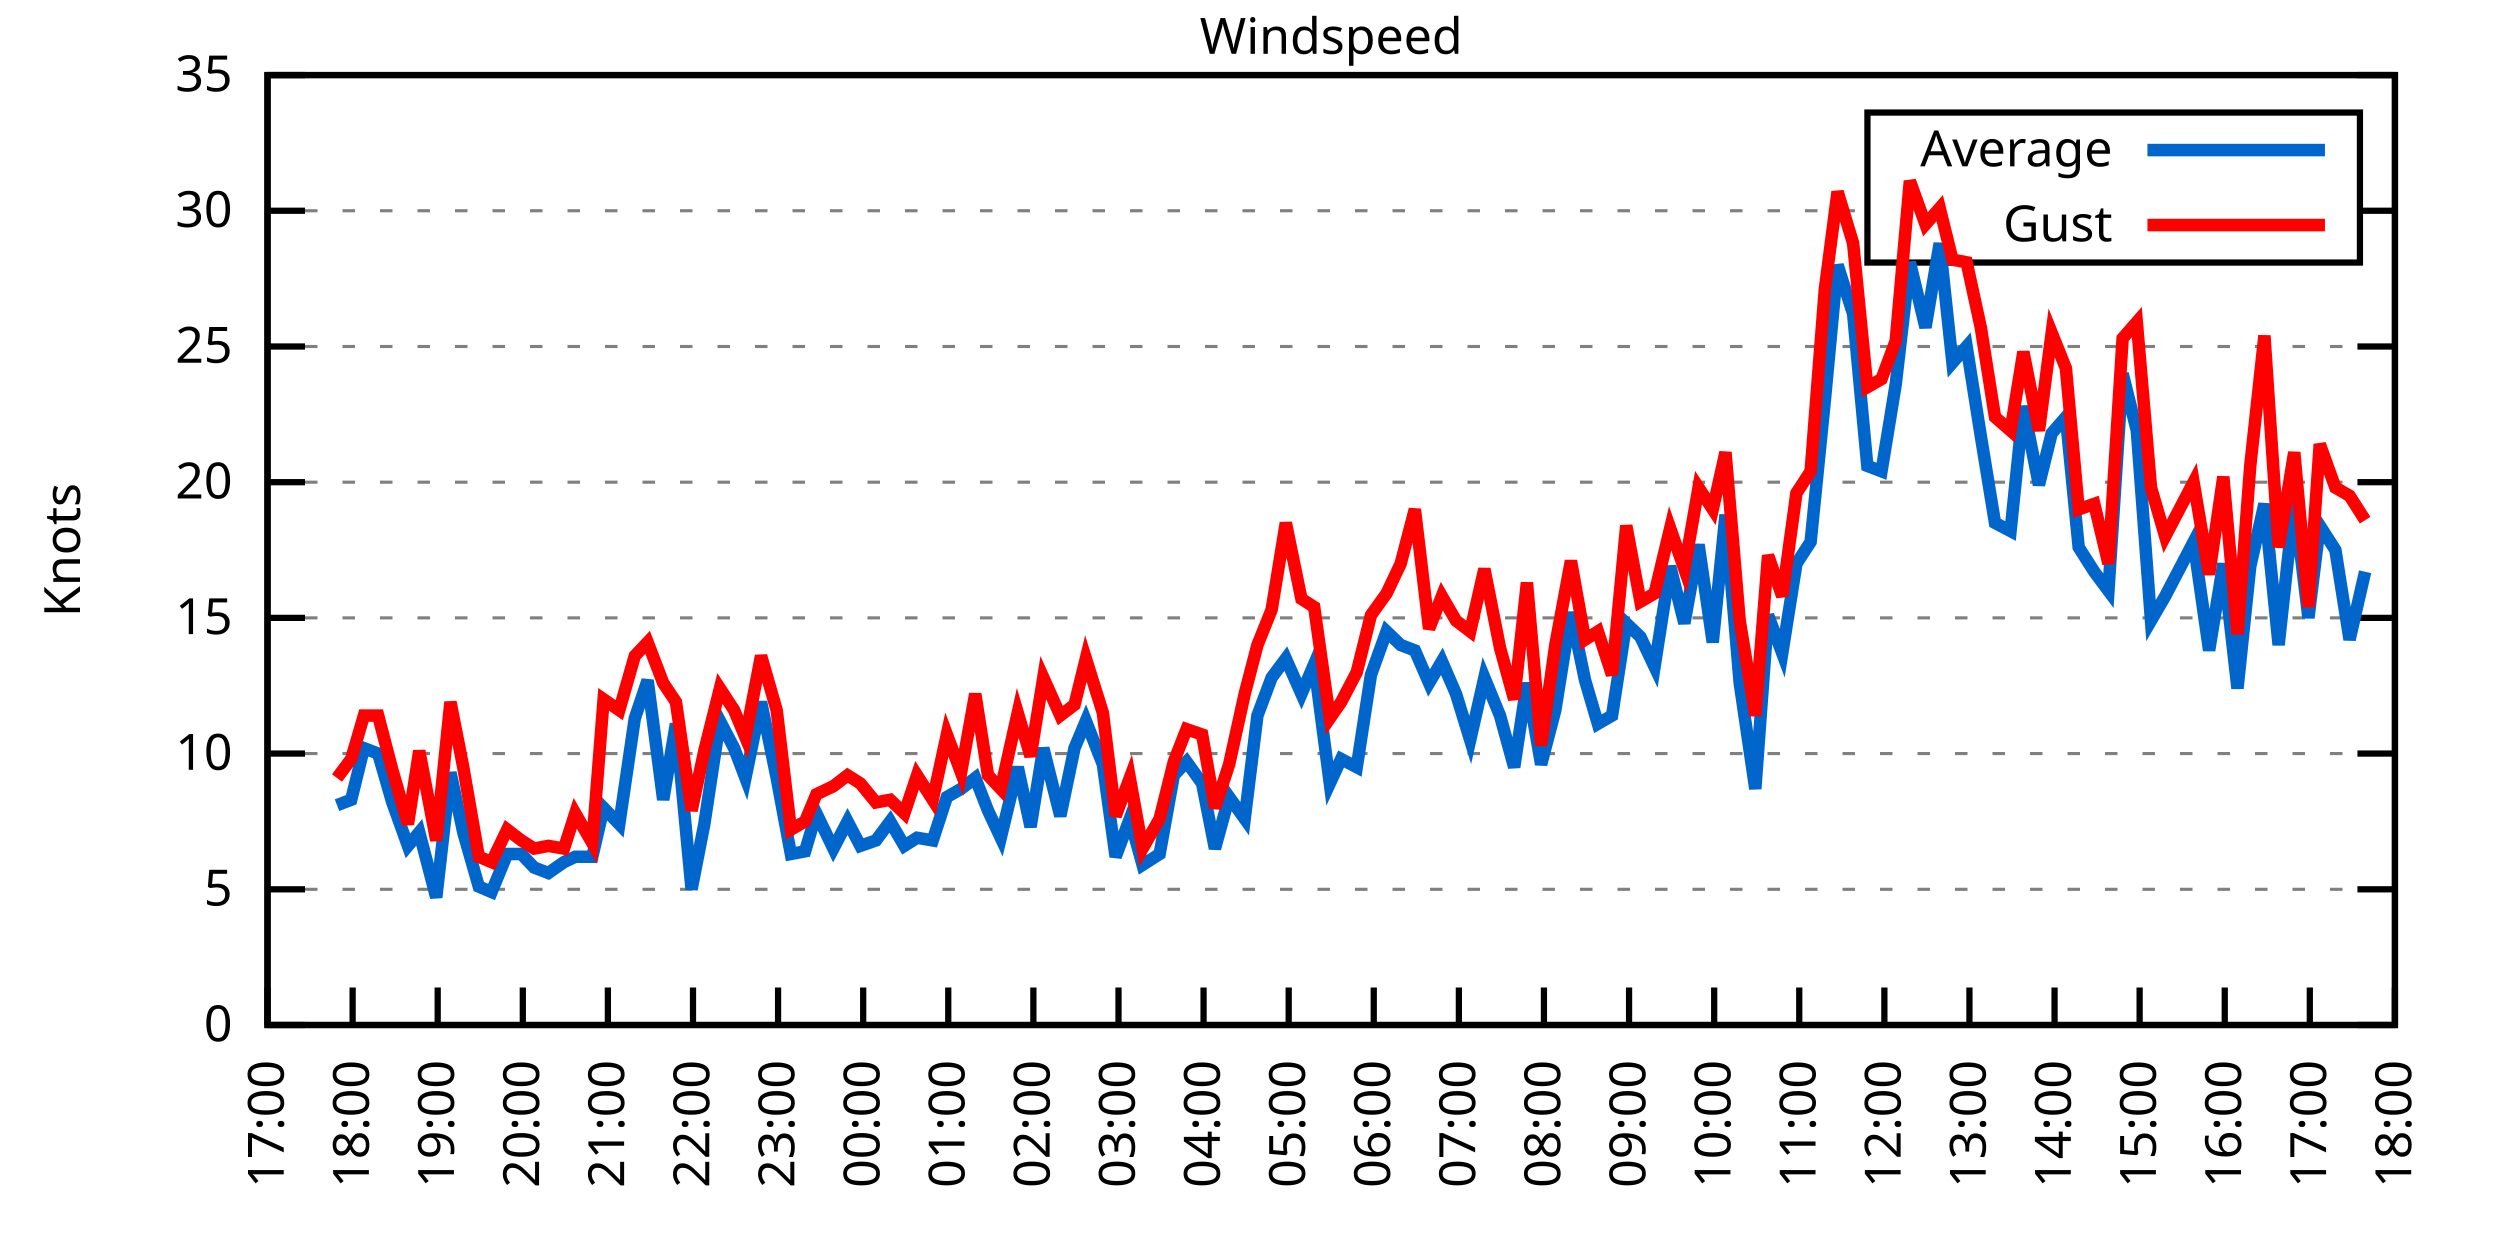
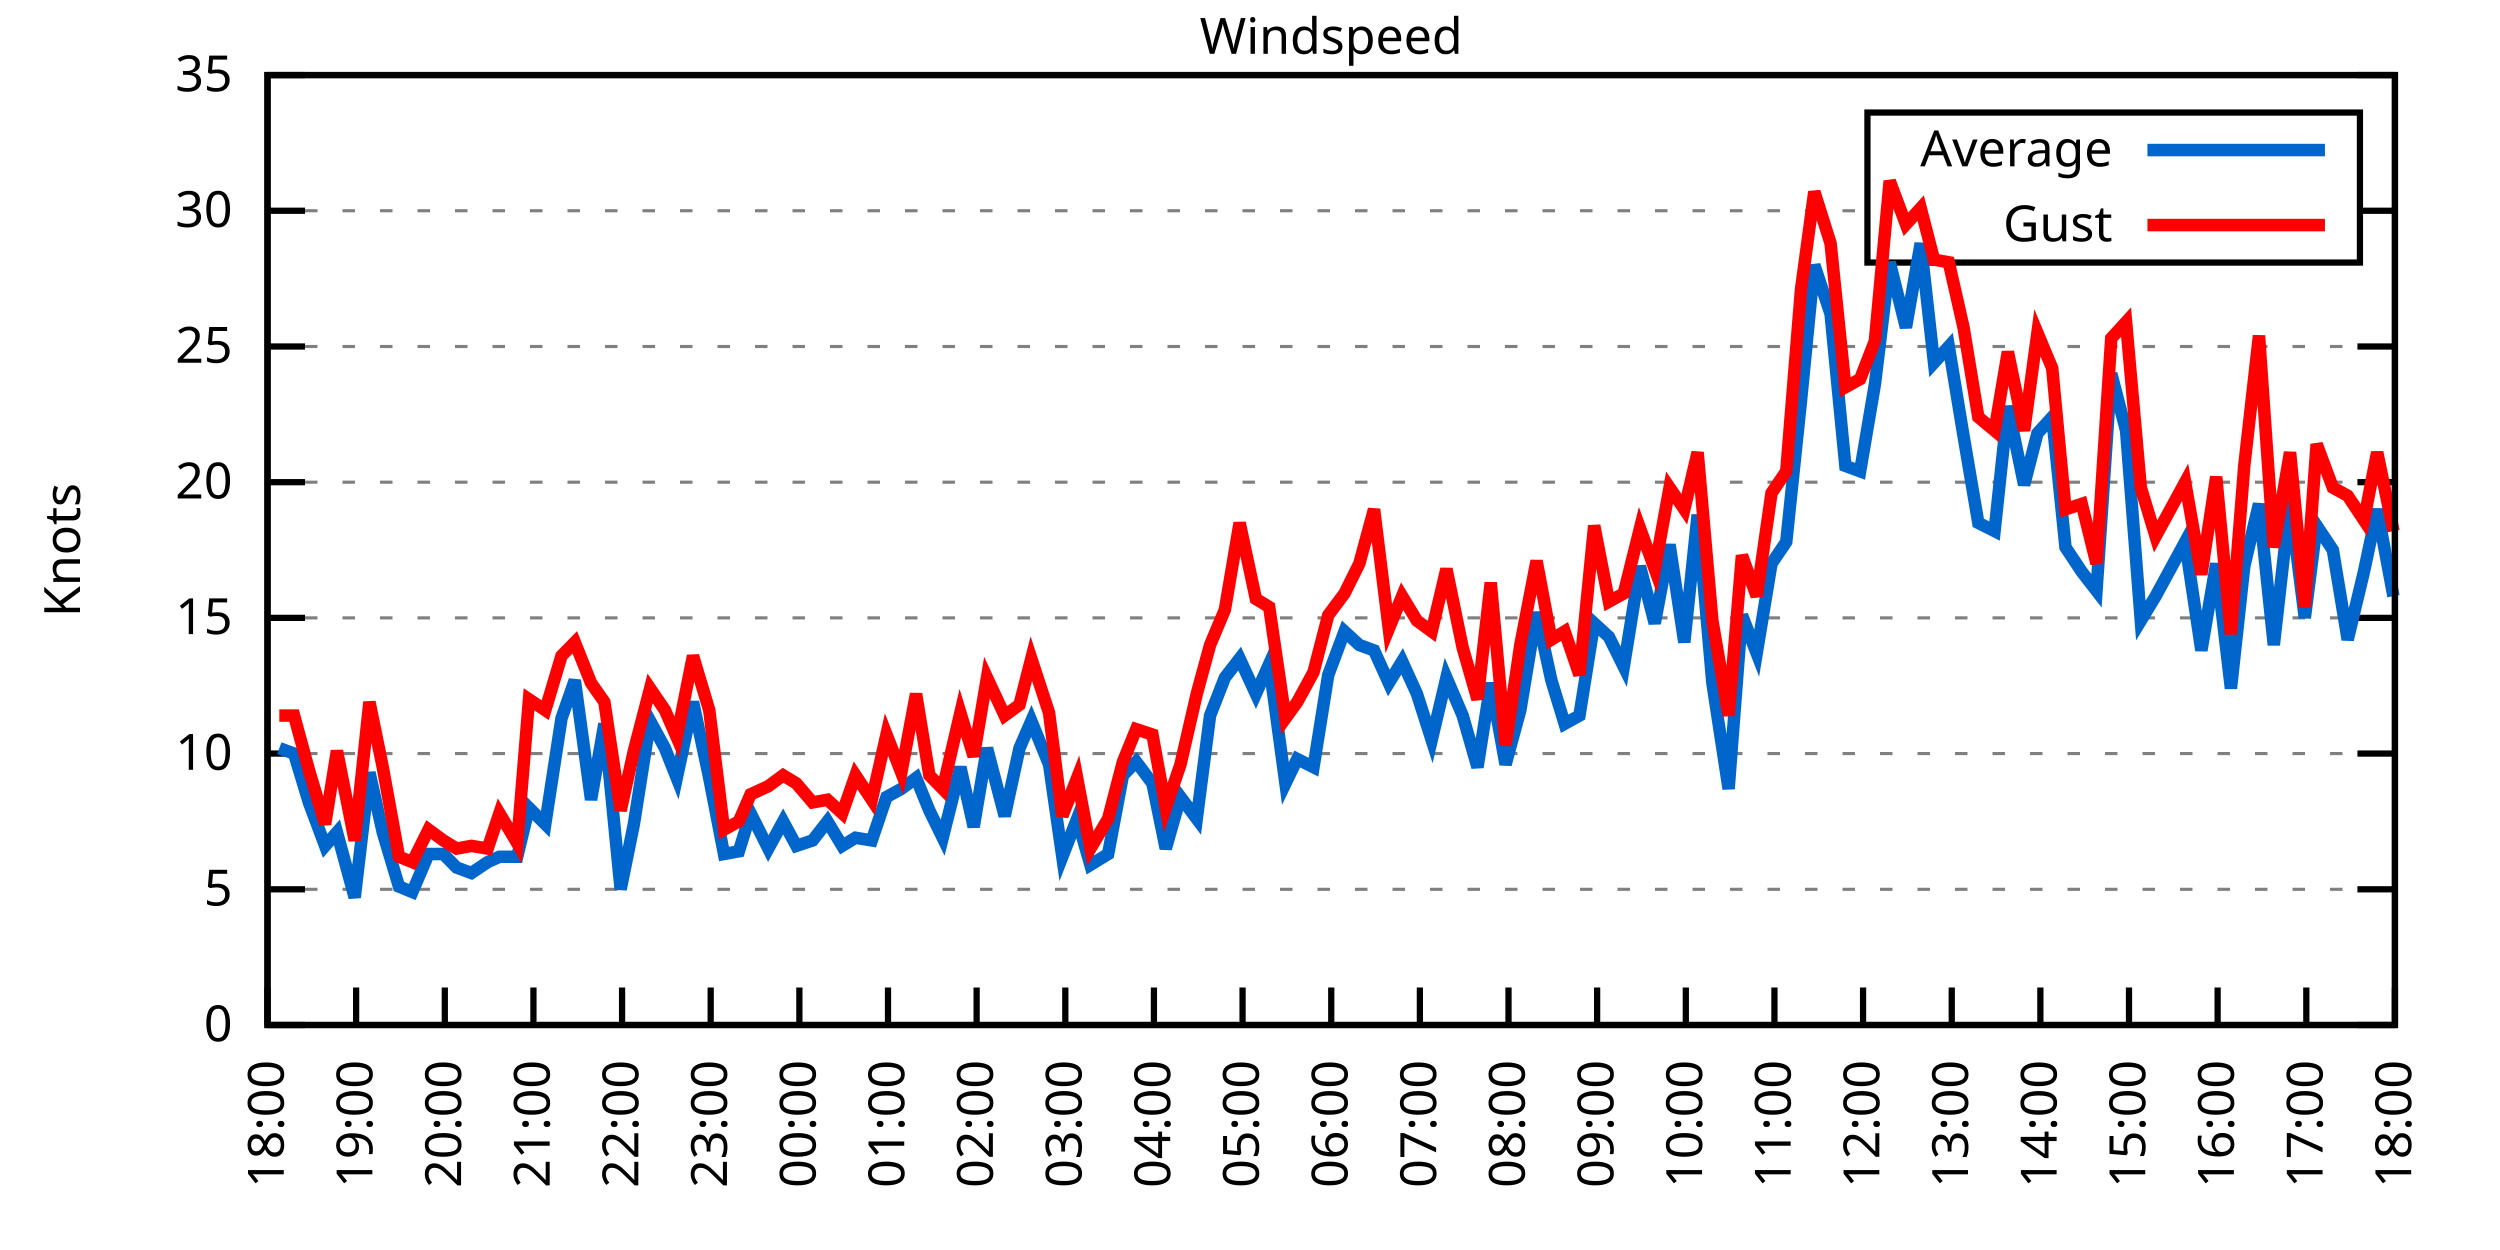
<svg xmlns="http://www.w3.org/2000/svg" xmlns:xlink="http://www.w3.org/1999/xlink" width="400" height="200" viewBox="0 0 400 200">
  <g id="gnuplot_canvas">
    <rect x="0" y="0" width="400" height="200" fill="none" />
    <defs>
      <circle id="gpDot" r="0.5" stroke-width="0.5" stroke="currentColor" />
      <path id="gpPt0" stroke-width="0.333" stroke="currentColor" d="M-1,0 h2 M0,-1 v2" />
      <path id="gpPt1" stroke-width="0.333" stroke="currentColor" d="M-1,-1 L1,1 M1,-1 L-1,1" />
      <path id="gpPt2" stroke-width="0.333" stroke="currentColor" d="M-1,0 L1,0 M0,-1 L0,1 M-1,-1 L1,1 M-1,1 L1,-1" />
      <rect id="gpPt3" stroke-width="0.333" stroke="currentColor" x="-1" y="-1" width="2" height="2" />
      <rect id="gpPt4" stroke-width="0.333" stroke="currentColor" fill="currentColor" x="-1" y="-1" width="2" height="2" />
      <circle id="gpPt5" stroke-width="0.333" stroke="currentColor" cx="0" cy="0" r="1" />
      <use xlink:href="#gpPt5" id="gpPt6" fill="currentColor" stroke="none" />
      <path id="gpPt7" stroke-width="0.333" stroke="currentColor" d="M0,-1.33 L-1.33,0.67 L1.33,0.67 z" />
      <use xlink:href="#gpPt7" id="gpPt8" fill="currentColor" stroke="none" />
      <use xlink:href="#gpPt7" id="gpPt9" stroke="currentColor" transform="rotate(180)" />
      <use xlink:href="#gpPt9" id="gpPt10" fill="currentColor" stroke="none" />
      <use xlink:href="#gpPt3" id="gpPt11" stroke="currentColor" transform="rotate(45)" />
      <use xlink:href="#gpPt11" id="gpPt12" fill="currentColor" stroke="none" />
      <path id="gpPt13" stroke-width="0.333" stroke="currentColor" d="M0,1.330 L1.265,0.411 L0.782,-1.067 L-0.782,-1.076 L-1.265,0.411 z" />
      <use xlink:href="#gpPt13" id="gpPt14" fill="currentColor" stroke="none" />
      <filter id="textbox" filterUnits="objectBoundingBox" x="0" y="0" height="1" width="1">
        <feFlood flood-color="white" flood-opacity="1" result="bgnd" />
        <feComposite in="SourceGraphic" in2="bgnd" operator="atop" />
      </filter>
      <filter id="greybox" filterUnits="objectBoundingBox" x="0" y="0" height="1" width="1">
        <feFlood flood-color="lightgrey" flood-opacity="1" result="grey" />
        <feComposite in="SourceGraphic" in2="grey" operator="atop" />
      </filter>
    </defs>
    <g fill="none" color="white" stroke="currentColor" stroke-width="1.00" stroke-linecap="butt" stroke-linejoin="miter">
</g>
    <g fill="none" color="black" stroke="currentColor" stroke-width="1.00" stroke-linecap="butt" stroke-linejoin="miter">
      <g stroke="none" shape-rendering="crispEdges">
        <polygon fill="rgb(255, 255, 255)" points="42.80,164.00 383.18,164.00 383.18,12.02 42.80,12.02 " />
      </g>
    </g>
    <g fill="none" color="black" stroke="currentColor" stroke-width="1.00" stroke-linecap="butt" stroke-linejoin="miter">
</g>
    <g fill="none" color="black" stroke="black" stroke-width="0.50" stroke-linecap="butt" stroke-linejoin="miter">
</g>
    <g fill="none" color="gray" stroke="currentColor" stroke-width="0.50" stroke-linecap="butt" stroke-linejoin="miter">
      <path stroke="gray" stroke-dasharray="2,4" class="gridline" d="M42.80,164.00 L383.19,164.00  " />
    </g>
    <g fill="none" color="gray" stroke="gray" stroke-width="1.00" stroke-linecap="butt" stroke-linejoin="miter">
</g>
    <g fill="none" color="black" stroke="currentColor" stroke-width="1.00" stroke-linecap="butt" stroke-linejoin="miter">
      <path stroke="black" d="M42.80,164.00 L48.80,164.00 M383.19,164.00 L377.19,164.00  " />
      <g transform="translate(37.20,166.60)" stroke="none" fill="black" font-family="Sans" font-size="8.00" text-anchor="end">
        <text>
          <tspan font-family="Sans"> 0</tspan>
        </text>
      </g>
    </g>
    <g fill="none" color="black" stroke="currentColor" stroke-width="1.00" stroke-linecap="butt" stroke-linejoin="miter">
</g>
    <g fill="none" color="black" stroke="black" stroke-width="0.50" stroke-linecap="butt" stroke-linejoin="miter">
</g>
    <g fill="none" color="gray" stroke="currentColor" stroke-width="0.50" stroke-linecap="butt" stroke-linejoin="miter">
      <path stroke="gray" stroke-dasharray="2,4" class="gridline" d="M42.80,142.29 L383.19,142.29  " />
    </g>
    <g fill="none" color="gray" stroke="gray" stroke-width="1.00" stroke-linecap="butt" stroke-linejoin="miter">
</g>
    <g fill="none" color="black" stroke="currentColor" stroke-width="1.00" stroke-linecap="butt" stroke-linejoin="miter">
      <path stroke="black" d="M42.80,142.29 L48.80,142.29 M383.19,142.29 L377.19,142.29  " />
      <g transform="translate(37.20,144.89)" stroke="none" fill="black" font-family="Sans" font-size="8.00" text-anchor="end">
        <text>
          <tspan font-family="Sans"> 5</tspan>
        </text>
      </g>
    </g>
    <g fill="none" color="black" stroke="currentColor" stroke-width="1.00" stroke-linecap="butt" stroke-linejoin="miter">
</g>
    <g fill="none" color="black" stroke="black" stroke-width="0.50" stroke-linecap="butt" stroke-linejoin="miter">
</g>
    <g fill="none" color="gray" stroke="currentColor" stroke-width="0.50" stroke-linecap="butt" stroke-linejoin="miter">
      <path stroke="gray" stroke-dasharray="2,4" class="gridline" d="M42.80,120.57 L383.19,120.57  " />
    </g>
    <g fill="none" color="gray" stroke="gray" stroke-width="1.00" stroke-linecap="butt" stroke-linejoin="miter">
</g>
    <g fill="none" color="black" stroke="currentColor" stroke-width="1.00" stroke-linecap="butt" stroke-linejoin="miter">
      <path stroke="black" d="M42.80,120.57 L48.80,120.57 M383.19,120.57 L377.19,120.57  " />
      <g transform="translate(37.20,123.17)" stroke="none" fill="black" font-family="Sans" font-size="8.00" text-anchor="end">
        <text>
          <tspan font-family="Sans"> 10</tspan>
        </text>
      </g>
    </g>
    <g fill="none" color="black" stroke="currentColor" stroke-width="1.00" stroke-linecap="butt" stroke-linejoin="miter">
</g>
    <g fill="none" color="black" stroke="black" stroke-width="0.50" stroke-linecap="butt" stroke-linejoin="miter">
</g>
    <g fill="none" color="gray" stroke="currentColor" stroke-width="0.50" stroke-linecap="butt" stroke-linejoin="miter">
      <path stroke="gray" stroke-dasharray="2,4" class="gridline" d="M42.80,98.86 L383.19,98.86  " />
    </g>
    <g fill="none" color="gray" stroke="gray" stroke-width="1.00" stroke-linecap="butt" stroke-linejoin="miter">
</g>
    <g fill="none" color="black" stroke="currentColor" stroke-width="1.00" stroke-linecap="butt" stroke-linejoin="miter">
      <path stroke="black" d="M42.80,98.86 L48.80,98.86 M383.19,98.86 L377.19,98.86  " />
      <g transform="translate(37.20,101.46)" stroke="none" fill="black" font-family="Sans" font-size="8.00" text-anchor="end">
        <text>
          <tspan font-family="Sans"> 15</tspan>
        </text>
      </g>
    </g>
    <g fill="none" color="black" stroke="currentColor" stroke-width="1.00" stroke-linecap="butt" stroke-linejoin="miter">
</g>
    <g fill="none" color="black" stroke="black" stroke-width="0.50" stroke-linecap="butt" stroke-linejoin="miter">
</g>
    <g fill="none" color="gray" stroke="currentColor" stroke-width="0.50" stroke-linecap="butt" stroke-linejoin="miter">
      <path stroke="gray" stroke-dasharray="2,4" class="gridline" d="M42.80,77.15 L383.19,77.15  " />
    </g>
    <g fill="none" color="gray" stroke="gray" stroke-width="1.00" stroke-linecap="butt" stroke-linejoin="miter">
</g>
    <g fill="none" color="black" stroke="currentColor" stroke-width="1.00" stroke-linecap="butt" stroke-linejoin="miter">
      <path stroke="black" d="M42.80,77.15 L48.80,77.15 M383.19,77.15 L377.19,77.15  " />
      <g transform="translate(37.20,79.75)" stroke="none" fill="black" font-family="Sans" font-size="8.00" text-anchor="end">
        <text>
          <tspan font-family="Sans"> 20</tspan>
        </text>
      </g>
    </g>
    <g fill="none" color="black" stroke="currentColor" stroke-width="1.00" stroke-linecap="butt" stroke-linejoin="miter">
</g>
    <g fill="none" color="black" stroke="black" stroke-width="0.50" stroke-linecap="butt" stroke-linejoin="miter">
</g>
    <g fill="none" color="gray" stroke="currentColor" stroke-width="0.50" stroke-linecap="butt" stroke-linejoin="miter">
      <path stroke="gray" stroke-dasharray="2,4" class="gridline" d="M42.80,55.44 L383.19,55.44  " />
    </g>
    <g fill="none" color="gray" stroke="gray" stroke-width="1.00" stroke-linecap="butt" stroke-linejoin="miter">
</g>
    <g fill="none" color="black" stroke="currentColor" stroke-width="1.00" stroke-linecap="butt" stroke-linejoin="miter">
      <path stroke="black" d="M42.80,55.44 L48.80,55.44 M383.19,55.44 L377.19,55.44  " />
      <g transform="translate(37.20,58.04)" stroke="none" fill="black" font-family="Sans" font-size="8.00" text-anchor="end">
        <text>
          <tspan font-family="Sans"> 25</tspan>
        </text>
      </g>
    </g>
    <g fill="none" color="black" stroke="currentColor" stroke-width="1.00" stroke-linecap="butt" stroke-linejoin="miter">
</g>
    <g fill="none" color="black" stroke="black" stroke-width="0.50" stroke-linecap="butt" stroke-linejoin="miter">
</g>
    <g fill="none" color="gray" stroke="currentColor" stroke-width="0.50" stroke-linecap="butt" stroke-linejoin="miter">
      <path stroke="gray" stroke-dasharray="2,4" class="gridline" d="M42.80,33.72 L298.79,33.72 M377.59,33.72 L383.19,33.72  " />
    </g>
    <g fill="none" color="gray" stroke="gray" stroke-width="1.00" stroke-linecap="butt" stroke-linejoin="miter">
</g>
    <g fill="none" color="black" stroke="currentColor" stroke-width="1.00" stroke-linecap="butt" stroke-linejoin="miter">
      <path stroke="black" d="M42.80,33.72 L48.80,33.72 M383.19,33.72 L377.19,33.72  " />
      <g transform="translate(37.20,36.32)" stroke="none" fill="black" font-family="Sans" font-size="8.00" text-anchor="end">
        <text>
          <tspan font-family="Sans"> 30</tspan>
        </text>
      </g>
    </g>
    <g fill="none" color="black" stroke="currentColor" stroke-width="1.00" stroke-linecap="butt" stroke-linejoin="miter">
</g>
    <g fill="none" color="black" stroke="black" stroke-width="0.50" stroke-linecap="butt" stroke-linejoin="miter">
</g>
    <g fill="none" color="gray" stroke="currentColor" stroke-width="0.50" stroke-linecap="butt" stroke-linejoin="miter">
      <path stroke="gray" stroke-dasharray="2,4" class="gridline" d="M42.80,12.01 L383.19,12.01  " />
    </g>
    <g fill="none" color="gray" stroke="gray" stroke-width="1.00" stroke-linecap="butt" stroke-linejoin="miter">
</g>
    <g fill="none" color="black" stroke="currentColor" stroke-width="1.00" stroke-linecap="butt" stroke-linejoin="miter">
      <path stroke="black" d="M42.80,12.01 L48.80,12.01 M383.19,12.01 L377.19,12.01  " />
      <g transform="translate(37.20,14.61)" stroke="none" fill="black" font-family="Sans" font-size="8.00" text-anchor="end">
        <text>
          <tspan font-family="Sans"> 35</tspan>
        </text>
      </g>
    </g>
    <g fill="none" color="black" stroke="currentColor" stroke-width="1.00" stroke-linecap="butt" stroke-linejoin="miter">
      <path stroke="black" d="M42.80,164.00 L42.80,158.00  " />
      <g transform="translate(45.40,169.60) rotate(270.00)" stroke="none" fill="black" font-family="Sans" font-size="8.00" text-anchor="end">
        <text>
-           <tspan font-family="Sans">17:00</tspan>
-         </text>
-       </g>
-     </g>
-     <g fill="none" color="black" stroke="currentColor" stroke-width="1.00" stroke-linecap="butt" stroke-linejoin="miter">
-       <path stroke="black" d="M56.42,164.00 L56.42,158.00  " />
-       <g transform="translate(59.02,169.60) rotate(270.00)" stroke="none" fill="black" font-family="Sans" font-size="8.00" text-anchor="end">
-         <text>
          <tspan font-family="Sans">18:00</tspan>
        </text>
      </g>
    </g>
    <g fill="none" color="black" stroke="currentColor" stroke-width="1.00" stroke-linecap="butt" stroke-linejoin="miter">
-       <path stroke="black" d="M70.03,164.00 L70.03,158.00  " />
-       <g transform="translate(72.63,169.60) rotate(270.00)" stroke="none" fill="black" font-family="Sans" font-size="8.00" text-anchor="end">
+       <path stroke="black" d="M56.98,164.00 L56.98,158.00  " />
+       <g transform="translate(59.58,169.60) rotate(270.00)" stroke="none" fill="black" font-family="Sans" font-size="8.00" text-anchor="end">
        <text>
          <tspan font-family="Sans">19:00</tspan>
        </text>
      </g>
    </g>
    <g fill="none" color="black" stroke="currentColor" stroke-width="1.00" stroke-linecap="butt" stroke-linejoin="miter">
-       <path stroke="black" d="M83.65,164.00 L83.65,158.00  " />
-       <g transform="translate(86.25,169.60) rotate(270.00)" stroke="none" fill="black" font-family="Sans" font-size="8.00" text-anchor="end">
+       <path stroke="black" d="M71.17,164.00 L71.17,158.00  " />
+       <g transform="translate(73.77,169.60) rotate(270.00)" stroke="none" fill="black" font-family="Sans" font-size="8.00" text-anchor="end">
        <text>
          <tspan font-family="Sans">20:00</tspan>
        </text>
      </g>
    </g>
    <g fill="none" color="black" stroke="currentColor" stroke-width="1.00" stroke-linecap="butt" stroke-linejoin="miter">
-       <path stroke="black" d="M97.26,164.00 L97.26,158.00  " />
-       <g transform="translate(99.86,169.60) rotate(270.00)" stroke="none" fill="black" font-family="Sans" font-size="8.00" text-anchor="end">
+       <path stroke="black" d="M85.35,164.00 L85.35,158.00  " />
+       <g transform="translate(87.95,169.60) rotate(270.00)" stroke="none" fill="black" font-family="Sans" font-size="8.00" text-anchor="end">
        <text>
          <tspan font-family="Sans">21:00</tspan>
        </text>
      </g>
    </g>
    <g fill="none" color="black" stroke="currentColor" stroke-width="1.00" stroke-linecap="butt" stroke-linejoin="miter">
-       <path stroke="black" d="M110.88,164.00 L110.88,158.00  " />
-       <g transform="translate(113.48,169.60) rotate(270.00)" stroke="none" fill="black" font-family="Sans" font-size="8.00" text-anchor="end">
+       <path stroke="black" d="M99.53,164.00 L99.53,158.00  " />
+       <g transform="translate(102.13,169.60) rotate(270.00)" stroke="none" fill="black" font-family="Sans" font-size="8.00" text-anchor="end">
        <text>
          <tspan font-family="Sans">22:00</tspan>
        </text>
      </g>
    </g>
    <g fill="none" color="black" stroke="currentColor" stroke-width="1.00" stroke-linecap="butt" stroke-linejoin="miter">
-       <path stroke="black" d="M124.49,164.00 L124.49,158.00  " />
-       <g transform="translate(127.09,169.60) rotate(270.00)" stroke="none" fill="black" font-family="Sans" font-size="8.00" text-anchor="end">
+       <path stroke="black" d="M113.71,164.00 L113.71,158.00  " />
+       <g transform="translate(116.31,169.60) rotate(270.00)" stroke="none" fill="black" font-family="Sans" font-size="8.00" text-anchor="end">
        <text>
          <tspan font-family="Sans">23:00</tspan>
        </text>
      </g>
    </g>
    <g fill="none" color="black" stroke="currentColor" stroke-width="1.00" stroke-linecap="butt" stroke-linejoin="miter">
-       <path stroke="black" d="M138.11,164.00 L138.11,158.00  " />
-       <g transform="translate(140.71,169.60) rotate(270.00)" stroke="none" fill="black" font-family="Sans" font-size="8.00" text-anchor="end">
+       <path stroke="black" d="M127.90,164.00 L127.90,158.00  " />
+       <g transform="translate(130.50,169.60) rotate(270.00)" stroke="none" fill="black" font-family="Sans" font-size="8.00" text-anchor="end">
        <text>
          <tspan font-family="Sans">00:00</tspan>
        </text>
      </g>
    </g>
    <g fill="none" color="black" stroke="currentColor" stroke-width="1.00" stroke-linecap="butt" stroke-linejoin="miter">
-       <path stroke="black" d="M151.72,164.00 L151.72,158.00  " />
-       <g transform="translate(154.32,169.60) rotate(270.00)" stroke="none" fill="black" font-family="Sans" font-size="8.00" text-anchor="end">
+       <path stroke="black" d="M142.08,164.00 L142.08,158.00  " />
+       <g transform="translate(144.68,169.60) rotate(270.00)" stroke="none" fill="black" font-family="Sans" font-size="8.00" text-anchor="end">
        <text>
          <tspan font-family="Sans">01:00</tspan>
        </text>
      </g>
    </g>
    <g fill="none" color="black" stroke="currentColor" stroke-width="1.00" stroke-linecap="butt" stroke-linejoin="miter">
-       <path stroke="black" d="M165.34,164.00 L165.34,158.00  " />
-       <g transform="translate(167.94,169.60) rotate(270.00)" stroke="none" fill="black" font-family="Sans" font-size="8.00" text-anchor="end">
+       <path stroke="black" d="M156.26,164.00 L156.26,158.00  " />
+       <g transform="translate(158.86,169.60) rotate(270.00)" stroke="none" fill="black" font-family="Sans" font-size="8.00" text-anchor="end">
        <text>
          <tspan font-family="Sans">02:00</tspan>
        </text>
      </g>
    </g>
    <g fill="none" color="black" stroke="currentColor" stroke-width="1.00" stroke-linecap="butt" stroke-linejoin="miter">
-       <path stroke="black" d="M178.96,164.00 L178.96,158.00  " />
-       <g transform="translate(181.56,169.60) rotate(270.00)" stroke="none" fill="black" font-family="Sans" font-size="8.00" text-anchor="end">
+       <path stroke="black" d="M170.45,164.00 L170.45,158.00  " />
+       <g transform="translate(173.05,169.60) rotate(270.00)" stroke="none" fill="black" font-family="Sans" font-size="8.00" text-anchor="end">
        <text>
          <tspan font-family="Sans">03:00</tspan>
        </text>
      </g>
    </g>
    <g fill="none" color="black" stroke="currentColor" stroke-width="1.00" stroke-linecap="butt" stroke-linejoin="miter">
-       <path stroke="black" d="M192.57,164.00 L192.57,158.00  " />
-       <g transform="translate(195.17,169.60) rotate(270.00)" stroke="none" fill="black" font-family="Sans" font-size="8.00" text-anchor="end">
+       <path stroke="black" d="M184.63,164.00 L184.63,158.00  " />
+       <g transform="translate(187.23,169.60) rotate(270.00)" stroke="none" fill="black" font-family="Sans" font-size="8.00" text-anchor="end">
        <text>
          <tspan font-family="Sans">04:00</tspan>
        </text>
      </g>
    </g>
    <g fill="none" color="black" stroke="currentColor" stroke-width="1.00" stroke-linecap="butt" stroke-linejoin="miter">
-       <path stroke="black" d="M206.19,164.00 L206.19,158.00  " />
-       <g transform="translate(208.79,169.60) rotate(270.00)" stroke="none" fill="black" font-family="Sans" font-size="8.00" text-anchor="end">
+       <path stroke="black" d="M198.81,164.00 L198.81,158.00  " />
+       <g transform="translate(201.41,169.60) rotate(270.00)" stroke="none" fill="black" font-family="Sans" font-size="8.00" text-anchor="end">
        <text>
          <tspan font-family="Sans">05:00</tspan>
        </text>
      </g>
    </g>
    <g fill="none" color="black" stroke="currentColor" stroke-width="1.00" stroke-linecap="butt" stroke-linejoin="miter">
-       <path stroke="black" d="M219.80,164.00 L219.80,158.00  " />
-       <g transform="translate(222.40,169.60) rotate(270.00)" stroke="none" fill="black" font-family="Sans" font-size="8.00" text-anchor="end">
+       <path stroke="black" d="M213.00,164.00 L213.00,158.00  " />
+       <g transform="translate(215.60,169.60) rotate(270.00)" stroke="none" fill="black" font-family="Sans" font-size="8.00" text-anchor="end">
        <text>
          <tspan font-family="Sans">06:00</tspan>
        </text>
      </g>
    </g>
    <g fill="none" color="black" stroke="currentColor" stroke-width="1.00" stroke-linecap="butt" stroke-linejoin="miter">
-       <path stroke="black" d="M233.42,164.00 L233.42,158.00  " />
-       <g transform="translate(236.02,169.60) rotate(270.00)" stroke="none" fill="black" font-family="Sans" font-size="8.00" text-anchor="end">
+       <path stroke="black" d="M227.18,164.00 L227.18,158.00  " />
+       <g transform="translate(229.78,169.60) rotate(270.00)" stroke="none" fill="black" font-family="Sans" font-size="8.00" text-anchor="end">
        <text>
          <tspan font-family="Sans">07:00</tspan>
        </text>
      </g>
    </g>
    <g fill="none" color="black" stroke="currentColor" stroke-width="1.00" stroke-linecap="butt" stroke-linejoin="miter">
-       <path stroke="black" d="M247.03,164.00 L247.03,158.00  " />
-       <g transform="translate(249.63,169.60) rotate(270.00)" stroke="none" fill="black" font-family="Sans" font-size="8.00" text-anchor="end">
+       <path stroke="black" d="M241.36,164.00 L241.36,158.00  " />
+       <g transform="translate(243.96,169.60) rotate(270.00)" stroke="none" fill="black" font-family="Sans" font-size="8.00" text-anchor="end">
        <text>
          <tspan font-family="Sans">08:00</tspan>
        </text>
      </g>
    </g>
    <g fill="none" color="black" stroke="currentColor" stroke-width="1.00" stroke-linecap="butt" stroke-linejoin="miter">
-       <path stroke="black" d="M260.65,164.00 L260.65,158.00  " />
-       <g transform="translate(263.25,169.60) rotate(270.00)" stroke="none" fill="black" font-family="Sans" font-size="8.00" text-anchor="end">
+       <path stroke="black" d="M255.54,164.00 L255.54,158.00  " />
+       <g transform="translate(258.14,169.60) rotate(270.00)" stroke="none" fill="black" font-family="Sans" font-size="8.00" text-anchor="end">
        <text>
          <tspan font-family="Sans">09:00</tspan>
        </text>
      </g>
    </g>
    <g fill="none" color="black" stroke="currentColor" stroke-width="1.00" stroke-linecap="butt" stroke-linejoin="miter">
-       <path stroke="black" d="M274.27,164.00 L274.27,158.00  " />
-       <g transform="translate(276.87,169.60) rotate(270.00)" stroke="none" fill="black" font-family="Sans" font-size="8.00" text-anchor="end">
+       <path stroke="black" d="M269.73,164.00 L269.73,158.00  " />
+       <g transform="translate(272.33,169.60) rotate(270.00)" stroke="none" fill="black" font-family="Sans" font-size="8.00" text-anchor="end">
        <text>
          <tspan font-family="Sans">10:00</tspan>
        </text>
      </g>
    </g>
    <g fill="none" color="black" stroke="currentColor" stroke-width="1.00" stroke-linecap="butt" stroke-linejoin="miter">
-       <path stroke="black" d="M287.88,164.00 L287.88,158.00  " />
-       <g transform="translate(290.48,169.60) rotate(270.00)" stroke="none" fill="black" font-family="Sans" font-size="8.00" text-anchor="end">
+       <path stroke="black" d="M283.91,164.00 L283.91,158.00  " />
+       <g transform="translate(286.51,169.60) rotate(270.00)" stroke="none" fill="black" font-family="Sans" font-size="8.00" text-anchor="end">
        <text>
          <tspan font-family="Sans">11:00</tspan>
        </text>
      </g>
    </g>
    <g fill="none" color="black" stroke="currentColor" stroke-width="1.00" stroke-linecap="butt" stroke-linejoin="miter">
-       <path stroke="black" d="M301.50,164.00 L301.50,158.00  " />
-       <g transform="translate(304.10,169.60) rotate(270.00)" stroke="none" fill="black" font-family="Sans" font-size="8.00" text-anchor="end">
+       <path stroke="black" d="M298.09,164.00 L298.09,158.00  " />
+       <g transform="translate(300.69,169.60) rotate(270.00)" stroke="none" fill="black" font-family="Sans" font-size="8.00" text-anchor="end">
        <text>
          <tspan font-family="Sans">12:00</tspan>
        </text>
      </g>
    </g>
    <g fill="none" color="black" stroke="currentColor" stroke-width="1.00" stroke-linecap="butt" stroke-linejoin="miter">
-       <path stroke="black" d="M315.11,164.00 L315.11,158.00  " />
-       <g transform="translate(317.71,169.60) rotate(270.00)" stroke="none" fill="black" font-family="Sans" font-size="8.00" text-anchor="end">
+       <path stroke="black" d="M312.28,164.00 L312.28,158.00  " />
+       <g transform="translate(314.88,169.60) rotate(270.00)" stroke="none" fill="black" font-family="Sans" font-size="8.00" text-anchor="end">
        <text>
          <tspan font-family="Sans">13:00</tspan>
        </text>
      </g>
    </g>
    <g fill="none" color="black" stroke="currentColor" stroke-width="1.00" stroke-linecap="butt" stroke-linejoin="miter">
-       <path stroke="black" d="M328.73,164.00 L328.73,158.00  " />
-       <g transform="translate(331.33,169.60) rotate(270.00)" stroke="none" fill="black" font-family="Sans" font-size="8.00" text-anchor="end">
+       <path stroke="black" d="M326.46,164.00 L326.46,158.00  " />
+       <g transform="translate(329.06,169.60) rotate(270.00)" stroke="none" fill="black" font-family="Sans" font-size="8.00" text-anchor="end">
        <text>
          <tspan font-family="Sans">14:00</tspan>
        </text>
      </g>
    </g>
    <g fill="none" color="black" stroke="currentColor" stroke-width="1.00" stroke-linecap="butt" stroke-linejoin="miter">
-       <path stroke="black" d="M342.34,164.00 L342.34,158.00  " />
-       <g transform="translate(344.94,169.60) rotate(270.00)" stroke="none" fill="black" font-family="Sans" font-size="8.00" text-anchor="end">
+       <path stroke="black" d="M340.64,164.00 L340.64,158.00  " />
+       <g transform="translate(343.24,169.60) rotate(270.00)" stroke="none" fill="black" font-family="Sans" font-size="8.00" text-anchor="end">
        <text>
          <tspan font-family="Sans">15:00</tspan>
        </text>
      </g>
    </g>
    <g fill="none" color="black" stroke="currentColor" stroke-width="1.00" stroke-linecap="butt" stroke-linejoin="miter">
-       <path stroke="black" d="M355.96,164.00 L355.96,158.00  " />
-       <g transform="translate(358.56,169.60) rotate(270.00)" stroke="none" fill="black" font-family="Sans" font-size="8.00" text-anchor="end">
+       <path stroke="black" d="M354.82,164.00 L354.82,158.00  " />
+       <g transform="translate(357.42,169.60) rotate(270.00)" stroke="none" fill="black" font-family="Sans" font-size="8.00" text-anchor="end">
        <text>
          <tspan font-family="Sans">16:00</tspan>
        </text>
      </g>
    </g>
    <g fill="none" color="black" stroke="currentColor" stroke-width="1.00" stroke-linecap="butt" stroke-linejoin="miter">
-       <path stroke="black" d="M369.57,164.00 L369.57,158.00  " />
-       <g transform="translate(372.17,169.60) rotate(270.00)" stroke="none" fill="black" font-family="Sans" font-size="8.00" text-anchor="end">
+       <path stroke="black" d="M369.01,164.00 L369.01,158.00  " />
+       <g transform="translate(371.61,169.60) rotate(270.00)" stroke="none" fill="black" font-family="Sans" font-size="8.00" text-anchor="end">
        <text>
          <tspan font-family="Sans">17:00</tspan>
        </text>
      </g>
    </g>
    <g fill="none" color="black" stroke="currentColor" stroke-width="1.00" stroke-linecap="butt" stroke-linejoin="miter">
      <path stroke="black" d="M383.19,164.00 L383.19,158.00  " />
      <g transform="translate(385.79,169.60) rotate(270.00)" stroke="none" fill="black" font-family="Sans" font-size="8.00" text-anchor="end">
        <text>
          <tspan font-family="Sans">18:00</tspan>
        </text>
      </g>
    </g>
    <g fill="none" color="black" stroke="currentColor" stroke-width="1.00" stroke-linecap="butt" stroke-linejoin="miter">
</g>
    <g fill="none" color="black" stroke="currentColor" stroke-width="1.00" stroke-linecap="butt" stroke-linejoin="miter">
      <path stroke="black" d="M42.80,12.01 L42.80,164.00 L383.19,164.00 L383.19,12.01 L42.80,12.01 Z  " />
    </g>
    <g fill="none" color="black" stroke="currentColor" stroke-width="1.00" stroke-linecap="butt" stroke-linejoin="miter">
</g>
    <g fill="none" color="black" stroke="currentColor" stroke-width="1.00" stroke-linecap="butt" stroke-linejoin="miter">
      <path stroke="black" d="M298.79,42.01 L298.79,18.01 L377.59,18.01 L377.59,42.01 L298.79,42.01 Z  " />
    </g>
    <g id="Windspeed_plot_1">
      <g fill="none" color="white" stroke="black" stroke-width="2.00" stroke-linecap="butt" stroke-linejoin="miter">
</g>
      <g fill="none" color="black" stroke="currentColor" stroke-width="2.00" stroke-linecap="butt" stroke-linejoin="miter">
        <g transform="translate(337.99,26.61)" stroke="none" fill="black" font-family="Sans" font-size="8.00" text-anchor="end">
          <text>
            <tspan font-family="Sans">Average</tspan>
          </text>
        </g>
      </g>
      <g fill="none" color="black" stroke="currentColor" stroke-width="2.00" stroke-linecap="butt" stroke-linejoin="miter">
-         <path stroke="rgb(  0, 102, 204)" d="M343.59,24.01 L371.99,24.01 M53.92,128.83 L56.19,127.96 L58.23,119.71 L60.50,120.57 L62.77,128.39 L65.27,135.34   L67.08,133.17 L69.80,143.59 L72.07,123.61 L74.12,133.17 L76.61,141.85 L78.65,142.72 L81.15,136.64 L83.42,136.64   L85.46,138.81 L87.73,139.68 L90.23,137.94 L92.04,137.08 L94.77,137.08 L96.58,129.26 L99.08,131.86 L101.57,114.93   L103.62,108.85 L106.11,127.96 L108.15,115.80 L110.65,142.29 L112.69,131.86 L115.19,115.36 L117.46,119.71 L119.27,124.48   L121.77,112.32 L124.27,124.48 L126.54,136.64 L128.81,136.21 L130.62,130.13 L133.34,135.77 L135.61,131.43 L137.66,135.34   L140.15,134.47 L142.42,131.43 L144.69,135.34 L146.73,134.04 L149.23,134.47 L151.50,127.52 L153.77,126.22 L156.04,124.48   L158.08,129.69 L160.12,134.04 L162.84,122.75 L164.89,132.30 L166.93,119.71 L169.65,130.56 L171.92,119.71 L173.74,115.36   L176.46,122.31 L178.50,137.08 L180.77,131.00 L182.81,138.38 L185.54,136.64 L187.81,124.05 L189.85,121.88 L192.34,125.35   L194.39,135.77 L196.66,127.52 L199.15,131.00 L201.19,114.49 L203.46,108.42 L205.73,105.38 L208.23,111.02 L210.27,106.24   L212.77,125.35 L214.58,121.44 L217.08,122.75 L219.35,107.98 L221.85,101.03 L224.11,103.20 L226.38,104.07 L228.65,109.28   L230.70,105.81 L232.96,111.02 L235.23,118.40 L237.50,108.42 L240.00,114.49 L242.27,122.75 L244.31,109.28 L246.58,122.31   L248.85,113.63 L251.35,97.99 L253.61,108.85 L255.66,115.80 L257.93,114.49 L260.20,99.73 L262.47,101.90 L264.73,106.68   L267.23,90.61 L269.50,99.73 L271.77,87.14 L274.04,102.77 L276.08,82.36 L278.35,109.28 L280.85,126.22 L282.89,98.43   L285.16,104.51 L287.43,90.18 L289.70,86.70 L291.97,64.12 L294.01,42.41 L296.50,50.22 L298.77,74.54 L301.04,75.41   L303.31,61.52 L305.58,41.97 L308.08,52.40 L310.35,38.93 L312.39,58.04 L314.66,55.44 L316.93,69.77 L319.20,83.66   L321.69,84.97 L323.74,64.99 L326.23,77.58 L328.27,69.33 L330.54,66.73 L332.59,87.57 L335.08,91.48 L337.35,94.52   L339.62,59.78 L341.89,68.90 L344.16,99.30 L346.43,95.39 L350.97,86.70 L353.46,104.07 L355.73,90.18 L358.00,110.15   L360.04,90.61 L362.31,80.62 L364.58,103.20 L367.08,80.19 L369.35,98.86 L371.16,84.10 L373.66,88.00 L375.93,102.34   L378.42,91.48  " />
+         <path stroke="rgb(  0, 102, 204)" d="M343.59,24.01 L371.99,24.01 M44.69,119.71 L47.05,120.57 L49.42,128.39 L52.02,135.34 L53.91,133.17 L56.75,143.59   L59.11,123.61 L61.24,133.17 L63.84,141.85 L65.97,142.72 L68.57,136.64 L70.93,136.64 L73.06,138.81 L75.42,139.68   L78.02,137.94 L79.91,137.08 L82.75,137.08 L84.64,129.26 L87.24,131.86 L89.84,114.93 L91.97,108.85 L94.57,127.96   L96.70,115.80 L99.30,142.29 L101.42,131.86 L104.02,115.36 L106.39,119.71 L108.28,124.48 L110.88,112.32 L113.48,124.48   L115.84,136.64 L118.21,136.21 L120.10,130.13 L122.93,135.77 L125.30,131.43 L127.42,135.34 L130.02,134.47 L132.39,131.43   L134.75,135.34 L136.88,134.04 L139.48,134.47 L141.84,127.52 L144.21,126.22 L146.57,124.48 L148.70,129.69 L150.83,134.04   L153.66,122.75 L155.79,132.30 L157.92,119.71 L160.75,130.56 L163.12,119.71 L165.01,115.36 L167.85,122.31 L169.97,137.08   L172.34,131.00 L174.46,138.38 L177.30,136.64 L179.67,124.05 L181.79,121.88 L184.39,125.35 L186.52,135.77 L188.88,127.52   L191.48,131.00 L193.61,114.49 L195.98,108.42 L198.34,105.38 L200.94,111.02 L203.07,106.24 L205.67,125.35 L207.56,121.44   L210.16,122.75 L212.52,107.98 L215.12,101.03 L217.49,103.20 L219.85,104.07 L222.21,109.28 L224.34,105.81 L226.71,111.02   L229.07,118.40 L231.43,108.42 L234.03,114.49 L236.40,122.75 L238.52,109.28 L240.89,122.31 L243.25,113.63 L245.85,97.99   L248.22,108.85 L250.34,115.80 L252.71,114.49 L255.07,99.73 L257.43,101.90 L259.80,106.68 L262.40,90.61 L264.76,99.73   L267.13,87.14 L269.49,102.77 L271.62,82.36 L273.98,109.28 L276.58,126.22 L278.71,98.43 L281.07,104.51 L283.44,90.18   L285.80,86.70 L288.16,64.12 L290.29,42.41 L292.89,50.22 L295.26,74.54 L297.62,75.41 L299.98,61.52 L302.35,41.97   L304.95,52.40 L307.31,38.93 L309.44,58.04 L311.80,55.44 L314.17,69.77 L316.53,83.66 L319.13,84.97 L321.26,64.99   L323.86,77.58 L325.99,69.33 L328.35,66.73 L330.48,87.57 L333.08,91.48 L335.44,94.52 L337.80,59.78 L340.17,68.90   L342.53,99.30 L344.90,95.39 L349.62,86.70 L352.22,104.07 L354.59,90.18 L356.95,110.15 L359.08,90.61 L361.44,80.62   L363.81,103.20 L366.41,80.19 L368.77,98.86 L370.66,84.10 L373.26,88.00 L375.63,102.34 L378.23,91.48 L380.35,81.49   L382.95,95.39  " />
      </g>
    </g>
    <g id="Windspeed_plot_2">
      <g fill="none" color="black" stroke="currentColor" stroke-width="2.00" stroke-linecap="butt" stroke-linejoin="miter">
        <g transform="translate(337.99,38.61)" stroke="none" fill="black" font-family="Sans" font-size="8.00" text-anchor="end">
          <text>
            <tspan font-family="Sans">Gust</tspan>
          </text>
        </g>
      </g>
      <g fill="none" color="black" stroke="currentColor" stroke-width="2.00" stroke-linecap="butt" stroke-linejoin="miter">
-         <path stroke="rgb(255,   0,   0)" d="M343.59,36.01 L371.99,36.01 M53.92,124.48 L56.19,121.44 L58.23,114.49 L60.50,114.49 L62.77,123.18 L65.27,131.86   L67.08,120.14 L69.80,134.47 L72.07,112.32 L74.12,122.75 L76.61,137.08 L78.65,137.94 L81.15,132.73 L83.42,134.47   L85.46,135.77 L87.73,135.34 L90.23,135.77 L92.04,130.13 L94.77,134.90 L96.58,111.89 L99.08,113.63 L101.57,104.94   L103.62,102.77 L106.11,109.28 L108.15,112.32 L110.65,129.69 L112.69,120.14 L115.19,110.15 L117.46,113.63 L119.27,117.97   L121.77,104.94 L124.27,113.63 L126.54,132.73 L128.81,131.43 L130.62,127.09 L133.34,125.79 L135.61,124.05 L137.66,125.35   L140.15,128.39 L142.42,127.96 L144.69,130.13 L146.73,124.05 L149.23,127.96 L151.50,117.53 L153.77,123.61 L156.04,111.02   L158.08,124.05 L160.12,126.22 L162.84,114.06 L164.89,121.01 L166.93,108.42 L169.65,114.49 L171.92,112.76 L173.74,105.38   L176.46,114.06 L178.50,130.56 L180.77,124.48 L182.81,135.77 L185.54,131.00 L187.81,121.88 L189.85,116.67 L192.34,117.53   L194.39,129.26 L196.66,122.31 L199.15,111.02 L201.19,103.20 L203.46,97.56 L205.73,83.66 L208.23,95.82 L210.27,97.12   L212.77,114.93 L214.58,112.32 L217.08,107.55 L219.35,98.43 L221.85,94.95 L224.11,90.18 L226.38,81.49 L228.65,100.60   L230.70,95.39 L232.96,99.30 L235.23,101.03 L237.50,91.04 L240.00,103.64 L242.27,111.89 L244.31,93.22 L246.58,119.27   L248.85,103.20 L251.35,89.74 L253.61,102.34 L255.66,101.03 L257.93,107.98 L260.20,84.10 L262.47,96.26 L264.73,94.95   L267.23,84.53 L269.50,91.04 L271.77,78.02 L274.04,81.49 L276.08,72.37 L278.35,99.30 L280.85,114.49 L282.89,88.87   L285.16,95.39 L287.43,78.89 L289.70,75.41 L291.97,46.32 L294.01,30.68 L296.50,38.93 L298.77,61.95 L301.04,60.65   L303.31,54.57 L305.58,28.95 L308.08,35.89 L310.35,33.29 L312.39,41.54 L314.66,41.97 L316.93,52.40 L319.20,66.73   L321.69,68.90 L323.74,56.30 L326.23,68.90 L328.27,53.26 L330.54,58.91 L332.59,81.49 L335.08,80.62 L337.35,90.18   L339.62,54.13 L341.89,51.53 L344.16,78.02 L346.43,85.83 L350.97,77.15 L353.46,91.91 L355.73,76.28 L358.00,101.47   L360.04,74.54 L362.31,53.70 L364.58,87.57 L367.08,72.37 L369.35,97.12 L371.16,71.07 L373.66,78.02 L375.93,79.32   L378.42,83.23  " />
+         <path stroke="rgb(255,   0,   0)" d="M343.59,36.01 L371.99,36.01 M44.69,114.49 L47.05,114.49 L49.42,123.18 L52.02,131.86 L53.91,120.14 L56.75,134.47   L59.11,112.32 L61.24,122.75 L63.84,137.08 L65.97,137.94 L68.57,132.73 L70.93,134.47 L73.06,135.77 L75.42,135.34   L78.02,135.77 L79.91,130.13 L82.75,134.90 L84.64,111.89 L87.24,113.63 L89.84,104.94 L91.97,102.77 L94.57,109.28   L96.70,112.32 L99.30,129.69 L101.42,120.14 L104.02,110.15 L106.39,113.63 L108.28,117.97 L110.88,104.94 L113.48,113.63   L115.84,132.73 L118.21,131.43 L120.10,127.09 L122.93,125.79 L125.30,124.05 L127.42,125.35 L130.02,128.39 L132.39,127.96   L134.75,130.13 L136.88,124.05 L139.48,127.96 L141.84,117.53 L144.21,123.61 L146.57,111.02 L148.70,124.05 L150.83,126.22   L153.66,114.06 L155.79,121.01 L157.92,108.42 L160.75,114.49 L163.12,112.76 L165.01,105.38 L167.85,114.06 L169.97,130.56   L172.34,124.48 L174.46,135.77 L177.30,131.00 L179.67,121.88 L181.79,116.67 L184.39,117.53 L186.52,129.26 L188.88,122.31   L191.48,111.02 L193.61,103.20 L195.98,97.56 L198.34,83.66 L200.94,95.82 L203.07,97.12 L205.67,114.93 L207.56,112.32   L210.16,107.55 L212.52,98.43 L215.12,94.95 L217.49,90.18 L219.85,81.49 L222.21,100.60 L224.34,95.39 L226.71,99.30   L229.07,101.03 L231.43,91.04 L234.03,103.64 L236.40,111.89 L238.52,93.22 L240.89,119.27 L243.25,103.20 L245.85,89.74   L248.22,102.34 L250.34,101.03 L252.71,107.98 L255.07,84.10 L257.43,96.26 L259.80,94.95 L262.40,84.53 L264.76,91.04   L267.13,78.02 L269.49,81.49 L271.62,72.37 L273.98,99.30 L276.58,114.49 L278.71,88.87 L281.07,95.39 L283.44,78.89   L285.80,75.41 L288.16,46.32 L290.29,30.68 L292.89,38.93 L295.26,61.95 L297.62,60.65 L299.98,54.57 L302.35,28.95   L304.95,35.89 L307.31,33.29 L309.44,41.54 L311.80,41.97 L314.17,52.40 L316.53,66.73 L319.13,68.90 L321.26,56.30   L323.86,68.90 L325.99,53.26 L328.35,58.91 L330.48,81.49 L333.08,80.62 L335.44,90.18 L337.80,54.13 L340.17,51.53   L342.53,78.02 L344.90,85.83 L349.62,77.15 L352.22,91.91 L354.59,76.28 L356.95,101.47 L359.08,74.54 L361.44,53.70   L363.81,87.57 L366.41,72.37 L368.77,97.12 L370.66,71.07 L373.26,78.02 L375.63,79.32 L378.23,83.23 L380.35,72.37   L382.95,84.97  " />
      </g>
    </g>
    <g fill="none" color="black" stroke="currentColor" stroke-width="2.00" stroke-linecap="butt" stroke-linejoin="miter">
</g>
    <g fill="none" color="black" stroke="black" stroke-width="1.00" stroke-linecap="butt" stroke-linejoin="miter">
</g>
    <g fill="none" color="black" stroke="currentColor" stroke-width="1.00" stroke-linecap="butt" stroke-linejoin="miter">
      <path stroke="black" d="M42.80,12.01 L42.80,164.00 L383.19,164.00 L383.19,12.01 L42.80,12.01 Z  " />
      <g transform="translate(12.80,88.01) rotate(270.00)" stroke="none" fill="black" font-family="Sans" font-size="8.00" text-anchor="middle">
        <text>
          <tspan font-family="Sans">Knots</tspan>
        </text>
      </g>
    </g>
    <g fill="none" color="black" stroke="currentColor" stroke-width="1.00" stroke-linecap="butt" stroke-linejoin="miter">
</g>
    <g fill="none" color="black" stroke="currentColor" stroke-width="1.00" stroke-linecap="butt" stroke-linejoin="miter">
      <g transform="translate(212.99,8.61)" stroke="none" fill="black" font-family="Sans" font-size="8.00" text-anchor="middle">
        <text>
          <tspan font-family="Sans">Windspeed</tspan>
        </text>
      </g>
    </g>
    <g fill="none" color="black" stroke="currentColor" stroke-width="1.00" stroke-linecap="butt" stroke-linejoin="miter">
</g>
  </g>
</svg>
